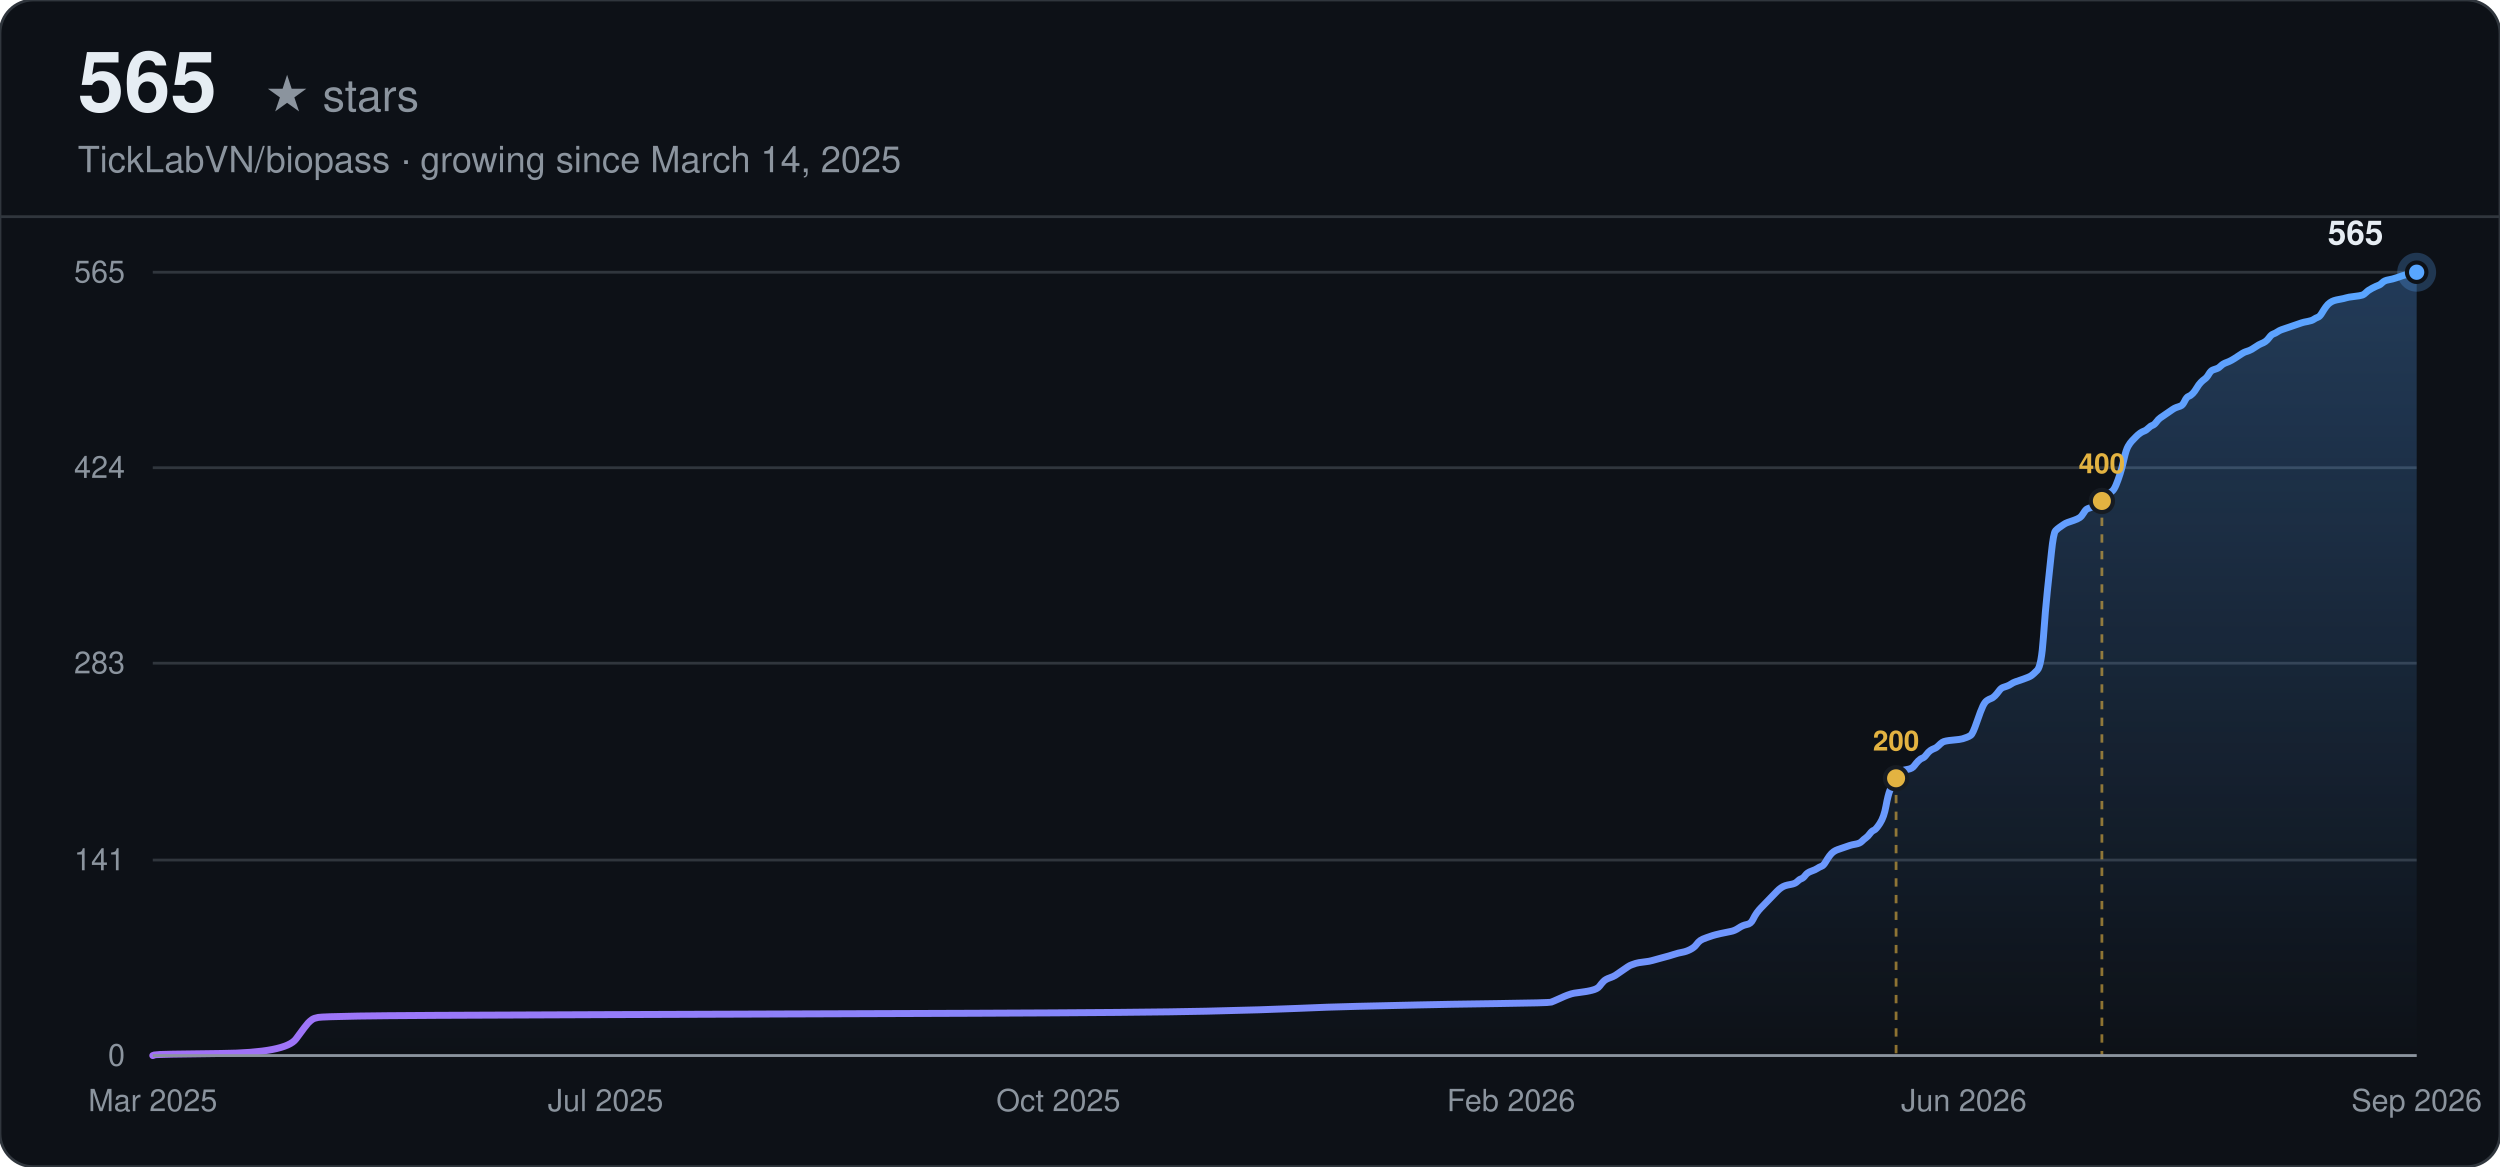
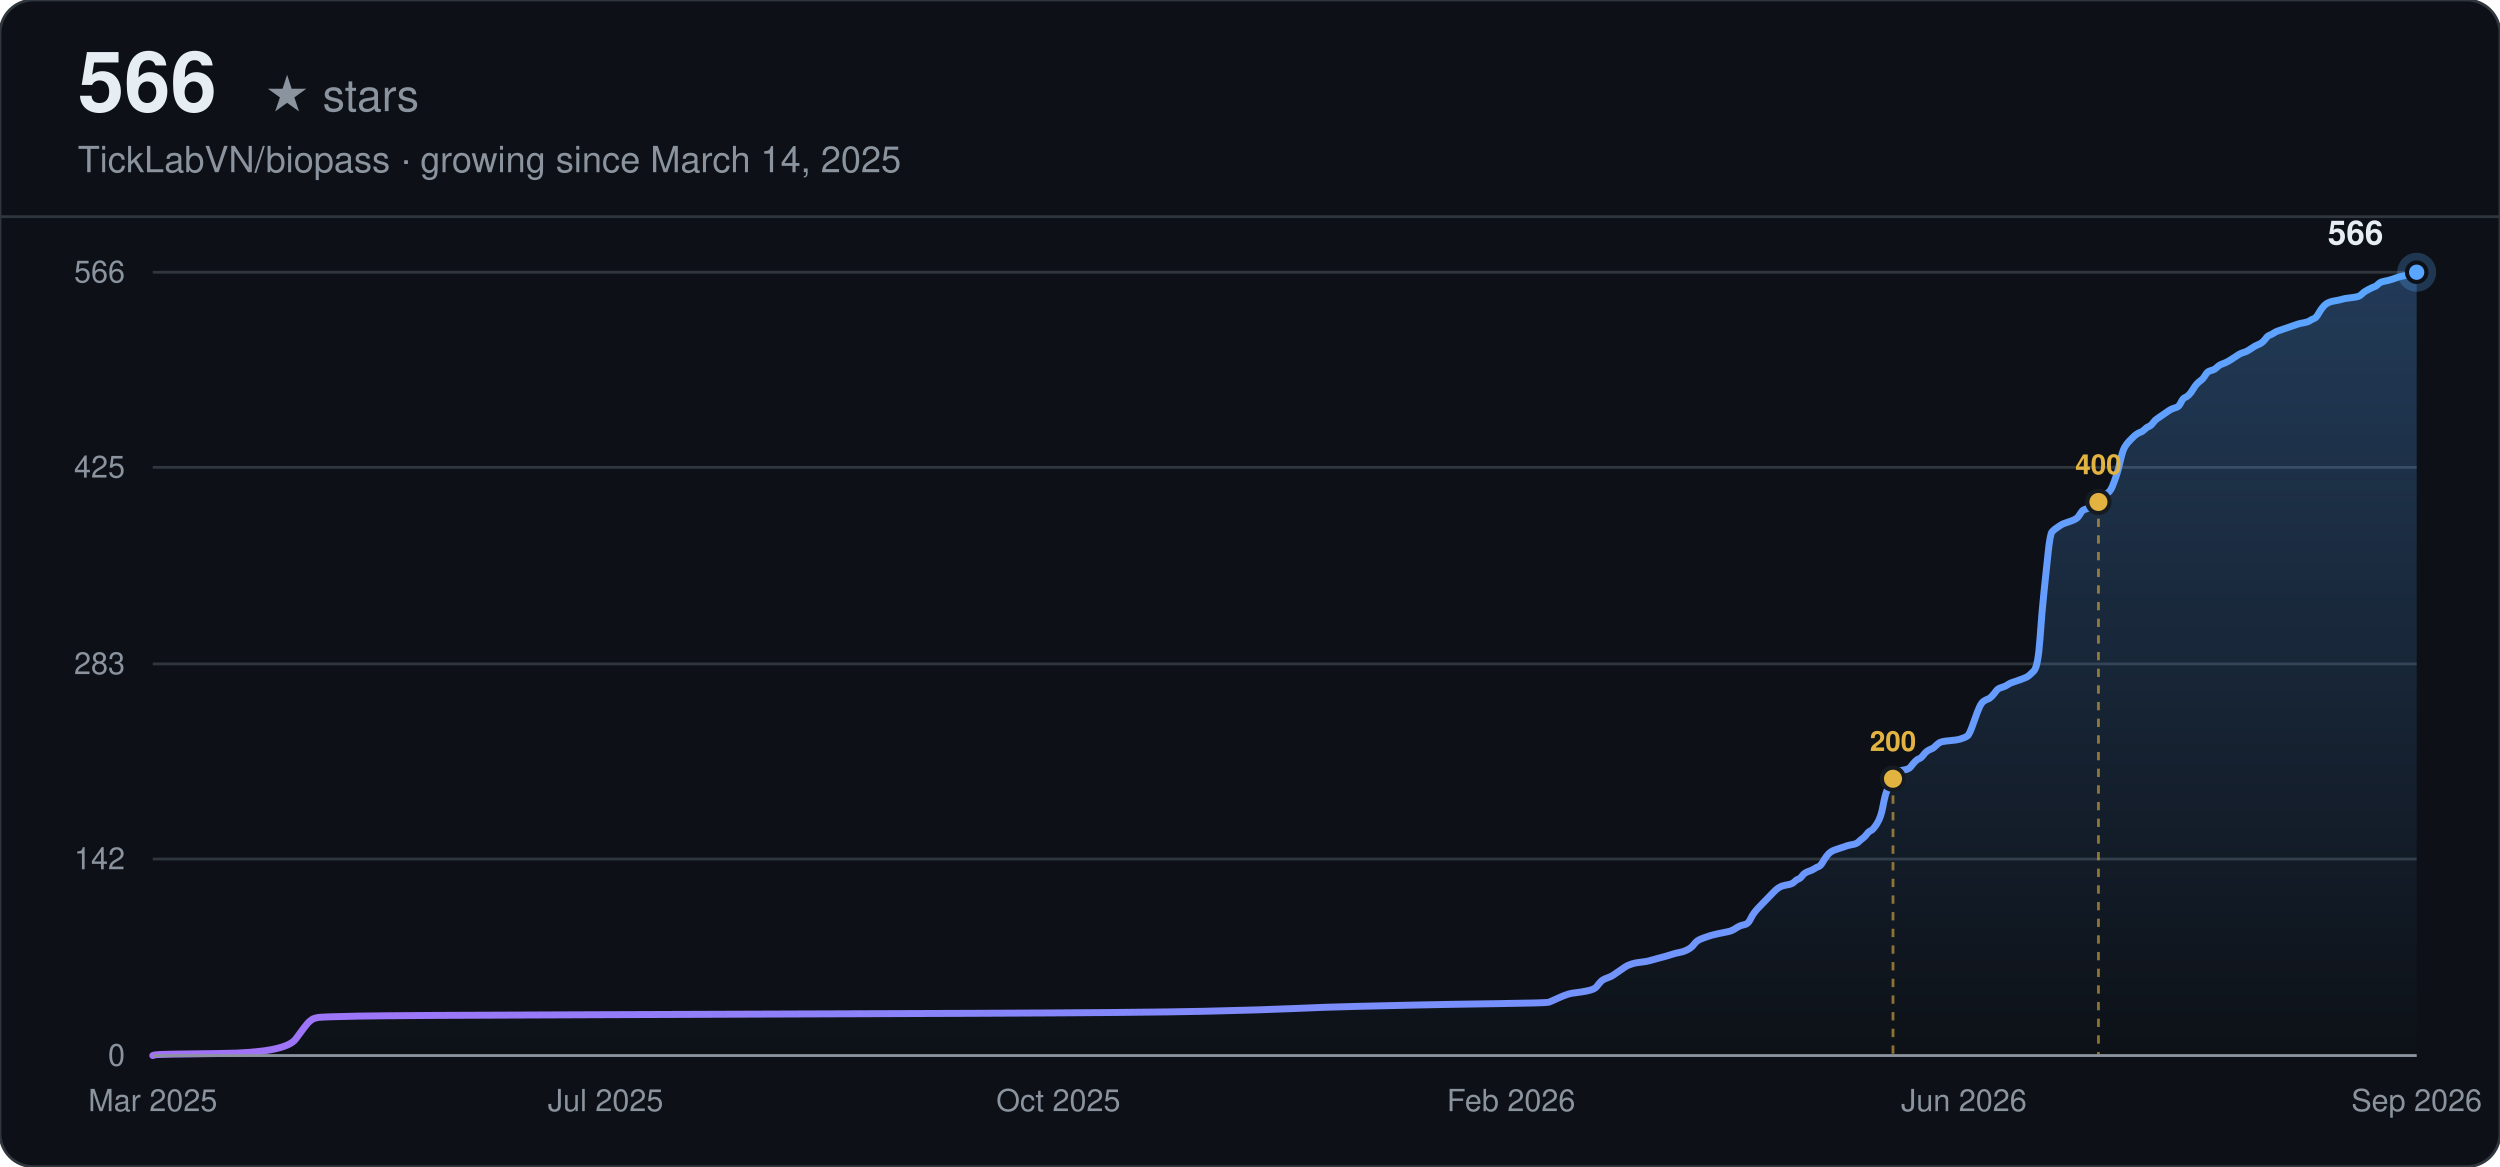
<svg xmlns="http://www.w3.org/2000/svg" width="900" height="420" viewBox="0 0 900 420" font-family="-apple-system, BlinkMacSystemFont, 'Segoe UI', Helvetica, Arial, sans-serif">
  <defs>
    <linearGradient id="line-dark" x1="0" y1="0" x2="1" y2="0">
      <stop offset="0%" stop-color="#a371f7" />
      <stop offset="100%" stop-color="#58a6ff" />
    </linearGradient>
    <linearGradient id="area-dark" x1="0" y1="0" x2="0" y2="1">
      <stop offset="0%" stop-color="#58a6ff" stop-opacity="0.28" />
      <stop offset="100%" stop-color="#58a6ff" stop-opacity="0" />
    </linearGradient>
  </defs>
  <rect width="900" height="420" rx="12" fill="#0d1117" />
  <rect width="900" height="420" rx="12" fill="none" stroke="#30363d" stroke-width="1" />
-   <text x="28" y="40" font-size="30" font-weight="700" fill="#e6edf3">565</text>
+   <text x="28" y="40" font-size="30" font-weight="700" fill="#e6edf3">566</text>
  <text x="28" y="40" font-size="16" fill="#8b949e" dx="67">★ stars</text>
  <text x="28" y="62" font-size="13" fill="#8b949e">TickLabVN/biopass · growing since March 14, 2025</text>
  <line x1="0" y1="78" x2="900" y2="78" stroke="#30363d" stroke-width="1" />
  <line x1="55" y1="380.00" x2="870" y2="380.00" stroke="#30363d" stroke-width="1" />
  <text x="45" y="380.00" text-anchor="end" dominant-baseline="middle" font-size="11" fill="#8b949e">0</text>
-   <line x1="55" y1="309.62" x2="870" y2="309.62" stroke="#30363d" stroke-width="1" />
-   <text x="45" y="309.62" text-anchor="end" dominant-baseline="middle" font-size="11" fill="#8b949e">141</text>
-   <line x1="55" y1="238.75" x2="870" y2="238.75" stroke="#30363d" stroke-width="1" />
-   <text x="45" y="238.75" text-anchor="end" dominant-baseline="middle" font-size="11" fill="#8b949e">283</text>
-   <line x1="55" y1="168.38" x2="870" y2="168.38" stroke="#30363d" stroke-width="1" />
-   <text x="45" y="168.38" text-anchor="end" dominant-baseline="middle" font-size="11" fill="#8b949e">424</text>
+   <line x1="55" y1="309.25" x2="870" y2="309.25" stroke="#30363d" stroke-width="1" />
+   <text x="45" y="309.25" text-anchor="end" dominant-baseline="middle" font-size="11" fill="#8b949e">142</text>
+   <line x1="55" y1="239.00" x2="870" y2="239.00" stroke="#30363d" stroke-width="1" />
+   <text x="45" y="239.00" text-anchor="end" dominant-baseline="middle" font-size="11" fill="#8b949e">283</text>
+   <line x1="55" y1="168.25" x2="870" y2="168.25" stroke="#30363d" stroke-width="1" />
+   <text x="45" y="168.25" text-anchor="end" dominant-baseline="middle" font-size="11" fill="#8b949e">425</text>
  <line x1="55" y1="98.00" x2="870" y2="98.00" stroke="#30363d" stroke-width="1" />
-   <text x="45" y="98.00" text-anchor="end" dominant-baseline="middle" font-size="11" fill="#8b949e">565</text>
+   <text x="45" y="98.00" text-anchor="end" dominant-baseline="middle" font-size="11" fill="#8b949e">566</text>
  <text x="55.00" y="400" text-anchor="middle" font-size="11" fill="#8b949e">Mar 2025</text>
  <text x="218.00" y="400" text-anchor="middle" font-size="11" fill="#8b949e">Jul 2025</text>
  <text x="381.00" y="400" text-anchor="middle" font-size="11" fill="#8b949e">Oct 2025</text>
  <text x="544.00" y="400" text-anchor="middle" font-size="11" fill="#8b949e">Feb 2026</text>
  <text x="707.00" y="400" text-anchor="middle" font-size="11" fill="#8b949e">Jun 2026</text>
  <text x="870.00" y="400" text-anchor="middle" font-size="11" fill="#8b949e">Sep 2026</text>
-   <path d="M55.00,380.00 L55.73,379.75 Q56.45,379.50 79.70,379.25 Q102.94,379.00 106.57,374.01 Q110.20,369.02 110.93,368.27 Q111.66,367.52 112.38,367.02 Q113.11,366.52 114.56,366.27 Q116.02,366.02 129.09,365.78 Q142.17,365.53 214.80,365.28 Q287.44,365.03 349.91,364.78 Q412.38,364.53 434.17,364.03 Q455.96,363.53 466.86,363.03 Q477.75,362.53 488.65,362.28 Q499.55,362.03 510.44,361.78 Q521.34,361.53 539.50,361.28 Q557.66,361.03 558.38,360.78 Q559.11,360.53 561.29,359.54 Q563.47,358.54 564.19,358.29 Q564.92,358.04 565.65,357.79 Q566.37,357.54 568.55,357.29 Q570.73,357.04 572.91,356.54 Q575.09,356.04 575.82,355.04 Q576.54,354.05 577.27,353.30 Q577.99,352.55 579.45,352.05 Q580.90,351.55 581.63,351.05 Q582.35,350.55 583.81,349.55 Q585.26,348.56 585.98,348.06 Q586.71,347.56 587.44,347.31 Q588.16,347.06 588.89,346.81 Q589.62,346.56 591.80,346.31 Q593.98,346.06 594.70,345.81 Q595.43,345.56 598.33,344.81 Q601.24,344.06 602.69,343.56 Q604.14,343.07 605.60,342.82 Q607.05,342.57 608.50,341.82 Q609.96,341.07 610.68,340.07 Q611.41,339.07 612.13,338.57 Q612.86,338.07 614.31,337.58 Q615.77,337.08 616.49,336.83 Q617.22,336.58 619.40,336.08 Q621.58,335.58 623.03,335.33 Q624.48,335.08 625.94,334.08 Q627.39,333.08 628.84,332.83 Q630.29,332.58 631.02,331.09 Q631.75,329.59 632.47,328.59 Q633.20,327.59 633.93,326.84 Q634.65,326.10 635.38,325.35 Q636.11,324.60 636.83,323.85 Q637.56,323.10 638.28,322.35 Q639.01,321.60 639.74,320.85 Q640.46,320.11 641.19,319.61 Q641.92,319.11 642.64,318.86 Q643.37,318.61 644.82,318.36 Q646.27,318.11 647.00,317.36 Q647.73,316.61 648.45,316.36 Q649.18,316.11 649.91,315.12 Q650.63,314.12 652.09,313.62 Q653.54,313.12 654.26,312.62 Q654.99,312.12 655.72,311.87 Q656.44,311.62 657.17,310.37 Q657.90,309.13 658.62,308.13 Q659.35,307.13 660.08,306.63 Q660.80,306.13 661.53,305.88 Q662.25,305.63 662.98,305.38 Q663.71,305.13 664.43,304.88 Q665.16,304.63 665.89,304.38 Q666.61,304.13 668.07,303.88 Q669.52,303.64 670.25,302.89 Q670.97,302.14 671.70,301.64 Q672.42,301.14 673.15,300.14 Q673.88,299.14 674.60,298.89 Q675.33,298.64 676.78,296.40 Q678.24,294.15 678.96,290.16 Q679.69,286.17 680.41,284.42 Q681.14,282.67 681.87,281.18 Q682.59,279.68 683.32,278.68 Q684.05,277.68 684.77,277.43 Q685.50,277.18 686.95,276.93 Q688.40,276.68 689.13,275.68 Q689.86,274.69 690.58,273.94 Q691.31,273.19 692.04,272.94 Q692.76,272.69 693.49,271.69 Q694.22,270.69 694.94,270.19 Q695.67,269.70 696.39,269.45 Q697.12,269.20 697.85,268.45 Q698.57,267.70 699.30,267.20 Q700.03,266.70 702.93,266.45 Q705.84,266.20 706.56,265.95 Q707.29,265.70 708.02,265.45 Q708.74,265.20 709.47,264.70 Q710.20,264.21 711.65,259.96 Q713.10,255.72 713.83,254.22 Q714.55,252.73 715.28,252.23 Q716.01,251.73 716.73,251.48 Q717.46,251.23 718.19,250.48 Q718.91,249.73 719.64,248.73 Q720.37,247.73 721.09,247.48 Q721.82,247.24 722.54,246.99 Q723.27,246.74 724.00,246.24 Q724.72,245.74 725.45,245.49 Q726.18,245.24 728.36,244.49 Q730.53,243.74 731.26,243.24 Q731.99,242.74 733.44,241.25 Q734.89,239.75 735.62,229.52 Q736.35,219.28 737.07,212.55 Q737.80,205.81 738.52,198.82 Q739.25,191.83 739.98,191.08 Q740.70,190.34 741.43,189.84 Q742.16,189.34 742.88,188.84 Q743.61,188.34 744.34,188.09 Q745.06,187.84 746.52,187.34 Q747.97,186.84 748.69,186.34 Q749.42,185.84 750.15,184.60 Q750.87,183.35 751.60,183.10 Q752.33,182.85 753.05,182.60 Q753.78,182.35 754.51,181.85 Q755.23,181.35 755.96,180.60 Q756.68,179.85 757.41,179.36 Q758.14,178.86 758.86,178.11 Q759.59,177.36 760.32,176.86 Q761.04,176.36 761.77,174.61 Q762.50,172.87 763.22,170.62 Q763.95,168.38 764.67,165.13 Q765.40,161.89 766.13,160.64 Q766.85,159.39 767.58,158.64 Q768.31,157.89 769.03,157.15 Q769.76,156.40 770.49,155.90 Q771.21,155.40 771.94,155.15 Q772.66,154.90 773.39,154.15 Q774.12,153.40 774.84,153.15 Q775.57,152.90 776.30,151.90 Q777.02,150.91 777.75,150.41 Q778.48,149.91 779.93,148.91 Q781.38,147.91 782.11,147.41 Q782.83,146.91 783.56,146.66 Q784.29,146.41 785.01,146.16 Q785.74,145.92 786.47,144.42 Q787.19,142.92 787.92,142.67 Q788.65,142.42 789.37,141.67 Q790.10,140.92 790.82,139.68 Q791.55,138.43 792.28,137.68 Q793.00,136.93 793.73,136.43 Q794.46,135.93 795.18,134.68 Q795.91,133.44 796.64,133.19 Q797.36,132.94 798.09,132.69 Q798.81,132.44 799.54,131.69 Q800.27,130.94 801.72,130.44 Q803.17,129.94 805.35,128.45 Q807.53,126.95 808.26,126.70 Q808.98,126.45 809.71,126.20 Q810.44,125.95 811.89,124.95 Q813.34,123.95 814.07,123.70 Q814.80,123.45 815.52,122.96 Q816.25,122.46 816.97,121.46 Q817.70,120.46 818.43,120.21 Q819.15,119.96 819.88,119.46 Q820.61,118.96 821.33,118.71 Q822.06,118.46 822.79,118.21 Q823.51,117.96 824.24,117.72 Q824.96,117.47 825.69,117.22 Q826.42,116.97 827.14,116.72 Q827.87,116.47 828.60,116.22 Q829.32,115.97 830.78,115.72 Q832.23,115.47 832.95,114.97 Q833.68,114.47 834.41,114.22 Q835.13,113.97 835.86,112.72 Q836.59,111.48 837.31,110.48 Q838.04,109.48 838.77,108.98 Q839.49,108.48 840.22,108.23 Q840.94,107.98 842.40,107.73 Q843.85,107.48 844.58,107.23 Q845.30,106.98 847.48,106.73 Q849.66,106.48 850.39,106.24 Q851.11,105.99 851.84,105.24 Q852.57,104.49 854.02,103.74 Q855.47,102.99 856.20,102.74 Q856.93,102.49 857.65,101.74 Q858.38,100.99 859.83,100.75 Q861.28,100.50 862.74,100.00 Q864.19,99.50 864.92,99.25 Q865.64,99.00 867.09,98.75 Q868.55,98.50 869.27,98.25 L870.00,98.00 L870.00,380.00 L55.00,380.00 Z" fill="url(#area-dark)" stroke="none" />
-   <path d="M55.00,380.00 L55.73,379.75 Q56.45,379.50 79.70,379.25 Q102.94,379.00 106.57,374.01 Q110.20,369.02 110.93,368.27 Q111.66,367.52 112.38,367.02 Q113.11,366.52 114.56,366.27 Q116.02,366.02 129.09,365.78 Q142.17,365.53 214.80,365.28 Q287.44,365.03 349.91,364.78 Q412.38,364.53 434.17,364.03 Q455.96,363.53 466.86,363.03 Q477.75,362.53 488.65,362.28 Q499.55,362.03 510.44,361.78 Q521.34,361.53 539.50,361.28 Q557.66,361.03 558.38,360.78 Q559.11,360.53 561.29,359.54 Q563.47,358.54 564.19,358.29 Q564.92,358.04 565.65,357.79 Q566.37,357.54 568.55,357.29 Q570.73,357.04 572.91,356.54 Q575.09,356.04 575.82,355.04 Q576.54,354.05 577.27,353.30 Q577.99,352.55 579.45,352.05 Q580.90,351.55 581.63,351.05 Q582.35,350.55 583.81,349.55 Q585.26,348.56 585.98,348.06 Q586.71,347.56 587.44,347.31 Q588.16,347.06 588.89,346.81 Q589.62,346.56 591.80,346.31 Q593.98,346.06 594.70,345.81 Q595.43,345.56 598.33,344.81 Q601.24,344.06 602.69,343.56 Q604.14,343.07 605.60,342.82 Q607.05,342.57 608.50,341.82 Q609.96,341.07 610.68,340.07 Q611.41,339.07 612.13,338.57 Q612.86,338.07 614.31,337.58 Q615.77,337.08 616.49,336.83 Q617.22,336.58 619.40,336.08 Q621.58,335.58 623.03,335.33 Q624.48,335.08 625.94,334.08 Q627.39,333.08 628.84,332.83 Q630.29,332.58 631.02,331.09 Q631.75,329.59 632.47,328.59 Q633.20,327.59 633.93,326.84 Q634.65,326.10 635.38,325.35 Q636.11,324.60 636.83,323.85 Q637.56,323.10 638.28,322.35 Q639.01,321.60 639.74,320.85 Q640.46,320.11 641.19,319.61 Q641.92,319.11 642.64,318.86 Q643.37,318.61 644.82,318.36 Q646.27,318.11 647.00,317.36 Q647.73,316.61 648.45,316.36 Q649.18,316.11 649.91,315.12 Q650.63,314.12 652.09,313.62 Q653.54,313.12 654.26,312.62 Q654.99,312.12 655.72,311.87 Q656.44,311.62 657.17,310.37 Q657.90,309.13 658.62,308.13 Q659.35,307.13 660.08,306.63 Q660.80,306.13 661.53,305.88 Q662.25,305.63 662.98,305.38 Q663.71,305.13 664.43,304.88 Q665.16,304.63 665.89,304.38 Q666.61,304.13 668.07,303.88 Q669.52,303.64 670.25,302.89 Q670.97,302.14 671.70,301.64 Q672.42,301.14 673.15,300.14 Q673.88,299.14 674.60,298.89 Q675.33,298.64 676.78,296.40 Q678.24,294.15 678.96,290.16 Q679.69,286.17 680.41,284.42 Q681.14,282.67 681.87,281.18 Q682.59,279.68 683.32,278.68 Q684.05,277.68 684.77,277.43 Q685.50,277.18 686.95,276.93 Q688.40,276.68 689.13,275.68 Q689.86,274.69 690.58,273.94 Q691.31,273.19 692.04,272.94 Q692.76,272.69 693.49,271.69 Q694.22,270.69 694.94,270.19 Q695.67,269.70 696.39,269.45 Q697.12,269.20 697.85,268.45 Q698.57,267.70 699.30,267.20 Q700.03,266.70 702.93,266.45 Q705.84,266.20 706.56,265.95 Q707.29,265.70 708.02,265.45 Q708.74,265.20 709.47,264.70 Q710.20,264.21 711.65,259.96 Q713.10,255.72 713.83,254.22 Q714.55,252.73 715.28,252.23 Q716.01,251.73 716.73,251.48 Q717.46,251.23 718.19,250.48 Q718.91,249.73 719.64,248.73 Q720.37,247.73 721.09,247.48 Q721.82,247.24 722.54,246.99 Q723.27,246.74 724.00,246.24 Q724.72,245.74 725.45,245.49 Q726.18,245.24 728.36,244.49 Q730.53,243.74 731.26,243.24 Q731.99,242.74 733.44,241.25 Q734.89,239.75 735.62,229.52 Q736.35,219.28 737.07,212.55 Q737.80,205.81 738.52,198.82 Q739.25,191.83 739.98,191.08 Q740.70,190.34 741.43,189.84 Q742.16,189.34 742.88,188.84 Q743.61,188.34 744.34,188.09 Q745.06,187.84 746.52,187.34 Q747.97,186.84 748.69,186.34 Q749.42,185.84 750.15,184.60 Q750.87,183.35 751.60,183.10 Q752.33,182.85 753.05,182.60 Q753.78,182.35 754.51,181.85 Q755.23,181.35 755.96,180.60 Q756.68,179.85 757.41,179.36 Q758.14,178.86 758.86,178.11 Q759.59,177.36 760.32,176.86 Q761.04,176.36 761.77,174.61 Q762.50,172.87 763.22,170.62 Q763.95,168.38 764.67,165.13 Q765.40,161.89 766.13,160.64 Q766.85,159.39 767.58,158.64 Q768.31,157.89 769.03,157.15 Q769.76,156.40 770.49,155.90 Q771.21,155.40 771.94,155.15 Q772.66,154.90 773.39,154.15 Q774.12,153.40 774.84,153.15 Q775.57,152.90 776.30,151.90 Q777.02,150.91 777.75,150.41 Q778.48,149.91 779.93,148.91 Q781.38,147.91 782.11,147.41 Q782.83,146.91 783.56,146.66 Q784.29,146.41 785.01,146.16 Q785.74,145.92 786.47,144.42 Q787.19,142.92 787.92,142.67 Q788.65,142.42 789.37,141.67 Q790.10,140.92 790.82,139.68 Q791.55,138.43 792.28,137.68 Q793.00,136.93 793.73,136.43 Q794.46,135.93 795.18,134.68 Q795.91,133.44 796.64,133.19 Q797.36,132.94 798.09,132.69 Q798.81,132.44 799.54,131.69 Q800.27,130.94 801.72,130.44 Q803.17,129.94 805.35,128.45 Q807.53,126.95 808.26,126.70 Q808.98,126.45 809.71,126.20 Q810.44,125.95 811.89,124.95 Q813.34,123.95 814.07,123.70 Q814.80,123.45 815.52,122.96 Q816.25,122.46 816.97,121.46 Q817.70,120.46 818.43,120.21 Q819.15,119.96 819.88,119.46 Q820.61,118.96 821.33,118.71 Q822.06,118.46 822.79,118.21 Q823.51,117.96 824.24,117.72 Q824.96,117.47 825.69,117.22 Q826.42,116.97 827.14,116.72 Q827.87,116.47 828.60,116.22 Q829.32,115.97 830.78,115.72 Q832.23,115.47 832.95,114.97 Q833.68,114.47 834.41,114.22 Q835.13,113.97 835.86,112.72 Q836.59,111.48 837.31,110.48 Q838.04,109.48 838.77,108.98 Q839.49,108.48 840.22,108.23 Q840.94,107.98 842.40,107.73 Q843.85,107.48 844.58,107.23 Q845.30,106.98 847.48,106.73 Q849.66,106.48 850.39,106.24 Q851.11,105.99 851.84,105.24 Q852.57,104.49 854.02,103.74 Q855.47,102.99 856.20,102.74 Q856.93,102.49 857.65,101.74 Q858.38,100.99 859.83,100.75 Q861.28,100.50 862.74,100.00 Q864.19,99.50 864.92,99.25 Q865.64,99.00 867.09,98.75 Q868.55,98.50 869.27,98.25 L870.00,98.00" fill="none" stroke="url(#line-dark)" stroke-width="2.5" stroke-linecap="round" />
-   <line x1="682.59" y1="280.18" x2="682.59" y2="380.00" stroke="#e3b341" stroke-width="1" stroke-dasharray="3,3" opacity="0.6" />
-   <circle cx="682.59" cy="280.18" r="4" fill="#e3b341" stroke="#161b22" stroke-width="1.5" />
-   <text x="682.59" y="270.18" text-anchor="middle" font-size="10" font-weight="600" fill="#e3b341">200</text>
-   <line x1="756.68" y1="180.35" x2="756.68" y2="380.00" stroke="#e3b341" stroke-width="1" stroke-dasharray="3,3" opacity="0.6" />
-   <circle cx="756.68" cy="180.35" r="4" fill="#e3b341" stroke="#161b22" stroke-width="1.5" />
-   <text x="756.68" y="170.35" text-anchor="middle" font-size="10" font-weight="600" fill="#e3b341">400</text>
+   <path d="M55.00,380.00 L55.73,379.75 Q56.45,379.50 79.65,379.25 Q102.86,379.00 106.48,374.02 Q110.11,369.04 110.83,368.29 Q111.56,367.54 112.28,367.05 Q113.01,366.55 114.46,366.30 Q115.91,366.05 128.96,365.80 Q142.01,365.55 214.52,365.30 Q287.03,365.05 349.39,364.80 Q411.74,364.55 433.50,364.06 Q455.25,363.56 466.13,363.06 Q477.00,362.56 487.88,362.31 Q498.75,362.06 509.63,361.81 Q520.51,361.57 538.63,361.32 Q556.76,361.07 557.49,360.82 Q558.21,360.57 560.39,359.57 Q562.56,358.58 563.29,358.33 Q564.01,358.08 564.74,357.83 Q565.46,357.58 567.64,357.33 Q569.81,357.08 571.99,356.58 Q574.16,356.08 574.89,355.09 Q575.61,354.09 576.34,353.34 Q577.06,352.60 578.51,352.10 Q579.96,351.60 580.69,351.10 Q581.41,350.60 582.86,349.61 Q584.31,348.61 585.04,348.11 Q585.77,347.61 586.49,347.37 Q587.22,347.12 587.94,346.87 Q588.67,346.62 590.84,346.37 Q593.02,346.12 593.74,345.87 Q594.47,345.62 597.37,344.87 Q600.27,344.13 601.72,343.63 Q603.17,343.13 604.62,342.88 Q606.07,342.63 607.52,341.89 Q608.97,341.14 609.69,340.14 Q610.42,339.14 611.14,338.65 Q611.87,338.15 613.32,337.65 Q614.77,337.15 615.49,336.90 Q616.22,336.65 618.39,336.16 Q620.57,335.66 622.02,335.41 Q623.47,335.16 624.92,334.16 Q626.37,333.17 627.82,332.92 Q629.27,332.67 630.00,331.17 Q630.72,329.68 631.45,328.68 Q632.17,327.69 632.90,326.94 Q633.62,326.19 634.35,325.44 Q635.07,324.70 635.80,323.95 Q636.52,323.20 637.25,322.45 Q637.97,321.71 638.70,320.96 Q639.42,320.21 640.15,319.71 Q640.87,319.22 641.60,318.97 Q642.32,318.72 643.77,318.47 Q645.22,318.22 645.95,317.47 Q646.67,316.72 647.40,316.48 Q648.12,316.23 648.85,315.23 Q649.57,314.23 651.02,313.73 Q652.47,313.24 653.20,312.74 Q653.92,312.24 654.65,311.99 Q655.37,311.74 656.10,310.50 Q656.82,309.25 657.55,308.25 Q658.27,307.26 659.00,306.76 Q659.72,306.26 660.45,306.01 Q661.17,305.76 661.90,305.51 Q662.62,305.27 663.35,305.02 Q664.07,304.77 664.80,304.52 Q665.52,304.27 666.98,304.02 Q668.43,303.77 669.15,303.02 Q669.88,302.28 670.60,301.78 Q671.33,301.28 672.05,300.28 Q672.78,299.29 673.50,299.04 Q674.23,298.79 675.68,296.55 Q677.13,294.30 677.85,290.32 Q678.58,286.33 679.30,284.59 Q680.03,282.84 680.75,281.35 Q681.48,279.86 682.20,278.86 Q682.93,277.86 683.65,277.61 Q684.38,277.36 685.83,277.11 Q687.28,276.87 688.00,275.87 Q688.73,274.87 689.45,274.13 Q690.18,273.38 690.90,273.13 Q691.63,272.88 692.35,271.88 Q693.08,270.89 693.80,270.39 Q694.53,269.89 695.25,269.64 Q695.98,269.39 696.70,268.64 Q697.43,267.90 698.15,267.40 Q698.88,266.90 701.78,266.65 Q704.68,266.40 705.40,266.15 Q706.13,265.90 706.85,265.66 Q707.58,265.41 708.31,264.91 Q709.03,264.41 710.48,260.17 Q711.93,255.94 712.66,254.45 Q713.38,252.95 714.11,252.45 Q714.83,251.95 715.56,251.70 Q716.28,251.46 717.01,250.71 Q717.73,249.96 718.46,248.96 Q719.18,247.97 719.91,247.72 Q720.63,247.47 721.36,247.22 Q722.08,246.97 722.81,246.47 Q723.53,245.98 724.26,245.73 Q724.98,245.48 727.16,244.73 Q729.33,243.98 730.06,243.48 Q730.78,242.99 732.23,241.49 Q733.68,240.00 734.41,229.78 Q735.13,219.57 735.86,212.84 Q736.58,206.12 737.31,199.14 Q738.03,192.17 738.76,191.42 Q739.48,190.67 740.21,190.17 Q740.93,189.67 741.66,189.18 Q742.38,188.68 743.11,188.43 Q743.83,188.18 745.28,187.68 Q746.73,187.18 747.46,186.69 Q748.19,186.19 748.91,184.94 Q749.64,183.70 750.36,183.45 Q751.09,183.20 751.81,182.95 Q752.54,182.70 753.26,182.20 Q753.99,181.70 754.71,180.96 Q755.44,180.21 756.16,179.71 Q756.89,179.21 757.61,178.46 Q758.34,177.72 759.06,177.22 Q759.79,176.72 760.51,174.98 Q761.24,173.23 761.96,170.99 Q762.69,168.75 763.41,165.51 Q764.14,162.27 764.86,161.03 Q765.59,159.78 766.31,159.03 Q767.04,158.29 767.76,157.54 Q768.49,156.79 769.21,156.29 Q769.94,155.80 770.66,155.55 Q771.39,155.30 772.11,154.55 Q772.84,153.80 773.56,153.55 Q774.29,153.30 775.01,152.31 Q775.74,151.31 776.46,150.81 Q777.19,150.31 778.64,149.32 Q780.09,148.32 780.81,147.82 Q781.54,147.33 782.26,147.08 Q782.99,146.83 783.71,146.58 Q784.44,146.33 785.16,144.83 Q785.89,143.34 786.61,143.09 Q787.34,142.84 788.06,142.09 Q788.79,141.35 789.52,140.10 Q790.24,138.86 790.97,138.11 Q791.69,137.36 792.42,136.86 Q793.14,136.36 793.87,135.12 Q794.59,133.87 795.32,133.62 Q796.04,133.37 796.77,133.13 Q797.49,132.88 798.22,132.13 Q798.94,131.38 800.39,130.88 Q801.84,130.39 804.02,128.89 Q806.19,127.40 806.92,127.15 Q807.64,126.90 808.37,126.65 Q809.09,126.40 810.54,125.40 Q811.99,124.41 812.72,124.16 Q813.44,123.91 814.17,123.41 Q814.89,122.91 815.62,121.92 Q816.34,120.92 817.07,120.67 Q817.79,120.42 818.52,119.92 Q819.24,119.42 819.97,119.17 Q820.69,118.93 821.42,118.68 Q822.14,118.43 822.87,118.18 Q823.59,117.93 824.32,117.68 Q825.04,117.43 825.77,117.18 Q826.49,116.93 827.22,116.68 Q827.94,116.43 829.40,116.19 Q830.85,115.94 831.57,115.44 Q832.30,114.94 833.02,114.69 Q833.75,114.44 834.47,113.20 Q835.20,111.95 835.92,110.95 Q836.65,109.96 837.37,109.46 Q838.10,108.96 838.82,108.71 Q839.55,108.46 841.00,108.21 Q842.45,107.96 843.17,107.72 Q843.90,107.47 846.07,107.22 Q848.25,106.97 848.97,106.72 Q849.70,106.47 850.42,105.72 Q851.15,104.98 852.60,104.23 Q854.05,103.48 854.77,103.23 Q855.50,102.98 856.22,102.23 Q856.95,101.49 858.40,101.24 Q859.85,100.99 861.30,100.49 Q862.75,99.99 863.47,99.74 Q864.20,99.49 865.65,99.25 Q867.10,99.00 867.82,98.50 Q868.55,98.00 869.27,98.00 L870.00,98.00 L870.00,380.00 L55.00,380.00 Z" fill="url(#area-dark)" stroke="none" />
+   <path d="M55.00,380.00 L55.73,379.75 Q56.45,379.50 79.65,379.25 Q102.86,379.00 106.48,374.02 Q110.11,369.04 110.83,368.29 Q111.56,367.54 112.28,367.05 Q113.01,366.55 114.46,366.30 Q115.91,366.05 128.96,365.80 Q142.01,365.55 214.52,365.30 Q287.03,365.05 349.39,364.80 Q411.74,364.55 433.50,364.06 Q455.25,363.56 466.13,363.06 Q477.00,362.56 487.88,362.31 Q498.75,362.06 509.63,361.81 Q520.51,361.57 538.63,361.32 Q556.76,361.07 557.49,360.82 Q558.21,360.57 560.39,359.57 Q562.56,358.58 563.29,358.33 Q564.01,358.08 564.74,357.83 Q565.46,357.58 567.64,357.33 Q569.81,357.08 571.99,356.58 Q574.16,356.08 574.89,355.09 Q575.61,354.09 576.34,353.34 Q577.06,352.60 578.51,352.10 Q579.96,351.60 580.69,351.10 Q581.41,350.60 582.86,349.61 Q584.31,348.61 585.04,348.11 Q585.77,347.61 586.49,347.37 Q587.22,347.12 587.94,346.87 Q588.67,346.62 590.84,346.37 Q593.02,346.12 593.74,345.87 Q594.47,345.62 597.37,344.87 Q600.27,344.13 601.72,343.63 Q603.17,343.13 604.62,342.88 Q606.07,342.63 607.52,341.89 Q608.97,341.14 609.69,340.14 Q610.42,339.14 611.14,338.65 Q611.87,338.15 613.32,337.65 Q614.77,337.15 615.49,336.90 Q616.22,336.65 618.39,336.16 Q620.57,335.66 622.02,335.41 Q623.47,335.16 624.92,334.16 Q626.37,333.17 627.82,332.92 Q629.27,332.67 630.00,331.17 Q630.72,329.68 631.45,328.68 Q632.17,327.69 632.90,326.94 Q633.62,326.19 634.35,325.44 Q635.07,324.70 635.80,323.95 Q636.52,323.20 637.25,322.45 Q637.97,321.71 638.70,320.96 Q639.42,320.21 640.15,319.71 Q640.87,319.22 641.60,318.97 Q642.32,318.72 643.77,318.47 Q645.22,318.22 645.95,317.47 Q646.67,316.72 647.40,316.48 Q648.12,316.23 648.85,315.23 Q649.57,314.23 651.02,313.73 Q652.47,313.24 653.20,312.74 Q653.92,312.24 654.65,311.99 Q655.37,311.74 656.10,310.50 Q656.82,309.25 657.55,308.25 Q658.27,307.26 659.00,306.76 Q659.72,306.26 660.45,306.01 Q661.17,305.76 661.90,305.51 Q662.62,305.27 663.35,305.02 Q664.07,304.77 664.80,304.52 Q665.52,304.27 666.98,304.02 Q668.43,303.77 669.15,303.02 Q669.88,302.28 670.60,301.78 Q671.33,301.28 672.05,300.28 Q672.78,299.29 673.50,299.04 Q674.23,298.79 675.68,296.55 Q677.13,294.30 677.85,290.32 Q678.58,286.33 679.30,284.59 Q680.03,282.84 680.75,281.35 Q681.48,279.86 682.20,278.86 Q682.93,277.86 683.65,277.61 Q684.38,277.36 685.83,277.11 Q687.28,276.87 688.00,275.87 Q688.73,274.87 689.45,274.13 Q690.18,273.38 690.90,273.13 Q691.63,272.88 692.35,271.88 Q693.08,270.89 693.80,270.39 Q694.53,269.89 695.25,269.64 Q695.98,269.39 696.70,268.64 Q697.43,267.90 698.15,267.40 Q698.88,266.90 701.78,266.65 Q704.68,266.40 705.40,266.15 Q706.13,265.90 706.85,265.66 Q707.58,265.41 708.31,264.91 Q709.03,264.41 710.48,260.17 Q711.93,255.94 712.66,254.45 Q713.38,252.95 714.11,252.45 Q714.83,251.95 715.56,251.70 Q716.28,251.46 717.01,250.71 Q717.73,249.96 718.46,248.96 Q719.18,247.97 719.91,247.72 Q720.63,247.47 721.36,247.22 Q722.08,246.97 722.81,246.47 Q723.53,245.98 724.26,245.73 Q724.98,245.48 727.16,244.73 Q729.33,243.98 730.06,243.48 Q730.78,242.99 732.23,241.49 Q733.68,240.00 734.41,229.78 Q735.13,219.57 735.86,212.84 Q736.58,206.12 737.31,199.14 Q738.03,192.17 738.76,191.42 Q739.48,190.67 740.21,190.17 Q740.93,189.67 741.66,189.18 Q742.38,188.68 743.11,188.43 Q743.83,188.18 745.28,187.68 Q746.73,187.18 747.46,186.69 Q748.19,186.19 748.91,184.94 Q749.64,183.70 750.36,183.45 Q751.09,183.20 751.81,182.95 Q752.54,182.70 753.26,182.20 Q753.99,181.70 754.71,180.96 Q755.44,180.21 756.16,179.71 Q756.89,179.21 757.61,178.46 Q758.34,177.72 759.06,177.22 Q759.79,176.72 760.51,174.98 Q761.24,173.23 761.96,170.99 Q762.69,168.75 763.41,165.51 Q764.14,162.27 764.86,161.03 Q765.59,159.78 766.31,159.03 Q767.04,158.29 767.76,157.54 Q768.49,156.79 769.21,156.29 Q769.94,155.80 770.66,155.55 Q771.39,155.30 772.11,154.55 Q772.84,153.80 773.56,153.55 Q774.29,153.30 775.01,152.31 Q775.74,151.31 776.46,150.81 Q777.19,150.31 778.64,149.32 Q780.09,148.32 780.81,147.82 Q781.54,147.33 782.26,147.08 Q782.99,146.83 783.71,146.58 Q784.44,146.33 785.16,144.83 Q785.89,143.34 786.61,143.09 Q787.34,142.84 788.06,142.09 Q788.79,141.35 789.52,140.10 Q790.24,138.86 790.97,138.11 Q791.69,137.36 792.42,136.86 Q793.14,136.36 793.87,135.12 Q794.59,133.87 795.32,133.62 Q796.04,133.37 796.77,133.13 Q797.49,132.88 798.22,132.13 Q798.94,131.38 800.39,130.88 Q801.84,130.39 804.02,128.89 Q806.19,127.40 806.92,127.15 Q807.64,126.90 808.37,126.65 Q809.09,126.40 810.54,125.40 Q811.99,124.41 812.72,124.16 Q813.44,123.91 814.17,123.41 Q814.89,122.91 815.62,121.92 Q816.34,120.92 817.07,120.67 Q817.79,120.42 818.52,119.92 Q819.24,119.42 819.97,119.17 Q820.69,118.93 821.42,118.68 Q822.14,118.43 822.87,118.18 Q823.59,117.93 824.32,117.68 Q825.04,117.43 825.77,117.18 Q826.49,116.93 827.22,116.68 Q827.94,116.43 829.40,116.19 Q830.85,115.94 831.57,115.44 Q832.30,114.94 833.02,114.69 Q833.75,114.44 834.47,113.20 Q835.20,111.95 835.92,110.95 Q836.65,109.96 837.37,109.46 Q838.10,108.96 838.82,108.71 Q839.55,108.46 841.00,108.21 Q842.45,107.96 843.17,107.72 Q843.90,107.47 846.07,107.22 Q848.25,106.97 848.97,106.72 Q849.70,106.47 850.42,105.72 Q851.15,104.98 852.60,104.23 Q854.05,103.48 854.77,103.23 Q855.50,102.98 856.22,102.23 Q856.95,101.49 858.40,101.24 Q859.85,100.99 861.30,100.49 Q862.75,99.99 863.47,99.74 Q864.20,99.49 865.65,99.25 Q867.10,99.00 867.82,98.50 Q868.55,98.00 869.27,98.00 L870.00,98.00" fill="none" stroke="url(#line-dark)" stroke-width="2.5" stroke-linecap="round" />
+   <line x1="681.48" y1="280.35" x2="681.48" y2="380.00" stroke="#e3b341" stroke-width="1" stroke-dasharray="3,3" opacity="0.6" />
+   <circle cx="681.48" cy="280.35" r="4" fill="#e3b341" stroke="#161b22" stroke-width="1.5" />
+   <text x="681.48" y="270.35" text-anchor="middle" font-size="10" font-weight="600" fill="#e3b341">200</text>
+   <line x1="755.44" y1="180.71" x2="755.44" y2="380.00" stroke="#e3b341" stroke-width="1" stroke-dasharray="3,3" opacity="0.6" />
+   <circle cx="755.44" cy="180.71" r="4" fill="#e3b341" stroke="#161b22" stroke-width="1.5" />
+   <text x="755.44" y="170.71" text-anchor="middle" font-size="10" font-weight="600" fill="#e3b341">400</text>
  <circle cx="870.00" cy="98.00" r="7" fill="#58a6ff" opacity="0.25" />
  <circle cx="870.00" cy="98.00" r="3.5" fill="#58a6ff" stroke="#0d1117" stroke-width="1.5" />
-   <text x="858.00" y="88.00" text-anchor="end" font-size="12" font-weight="600" fill="#e6edf3">565</text>
+   <text x="858.00" y="88.00" text-anchor="end" font-size="12" font-weight="600" fill="#e6edf3">566</text>
  <line x1="55" y1="380.00" x2="870" y2="380.00" stroke="#8b949e" stroke-width="1" />
</svg>
